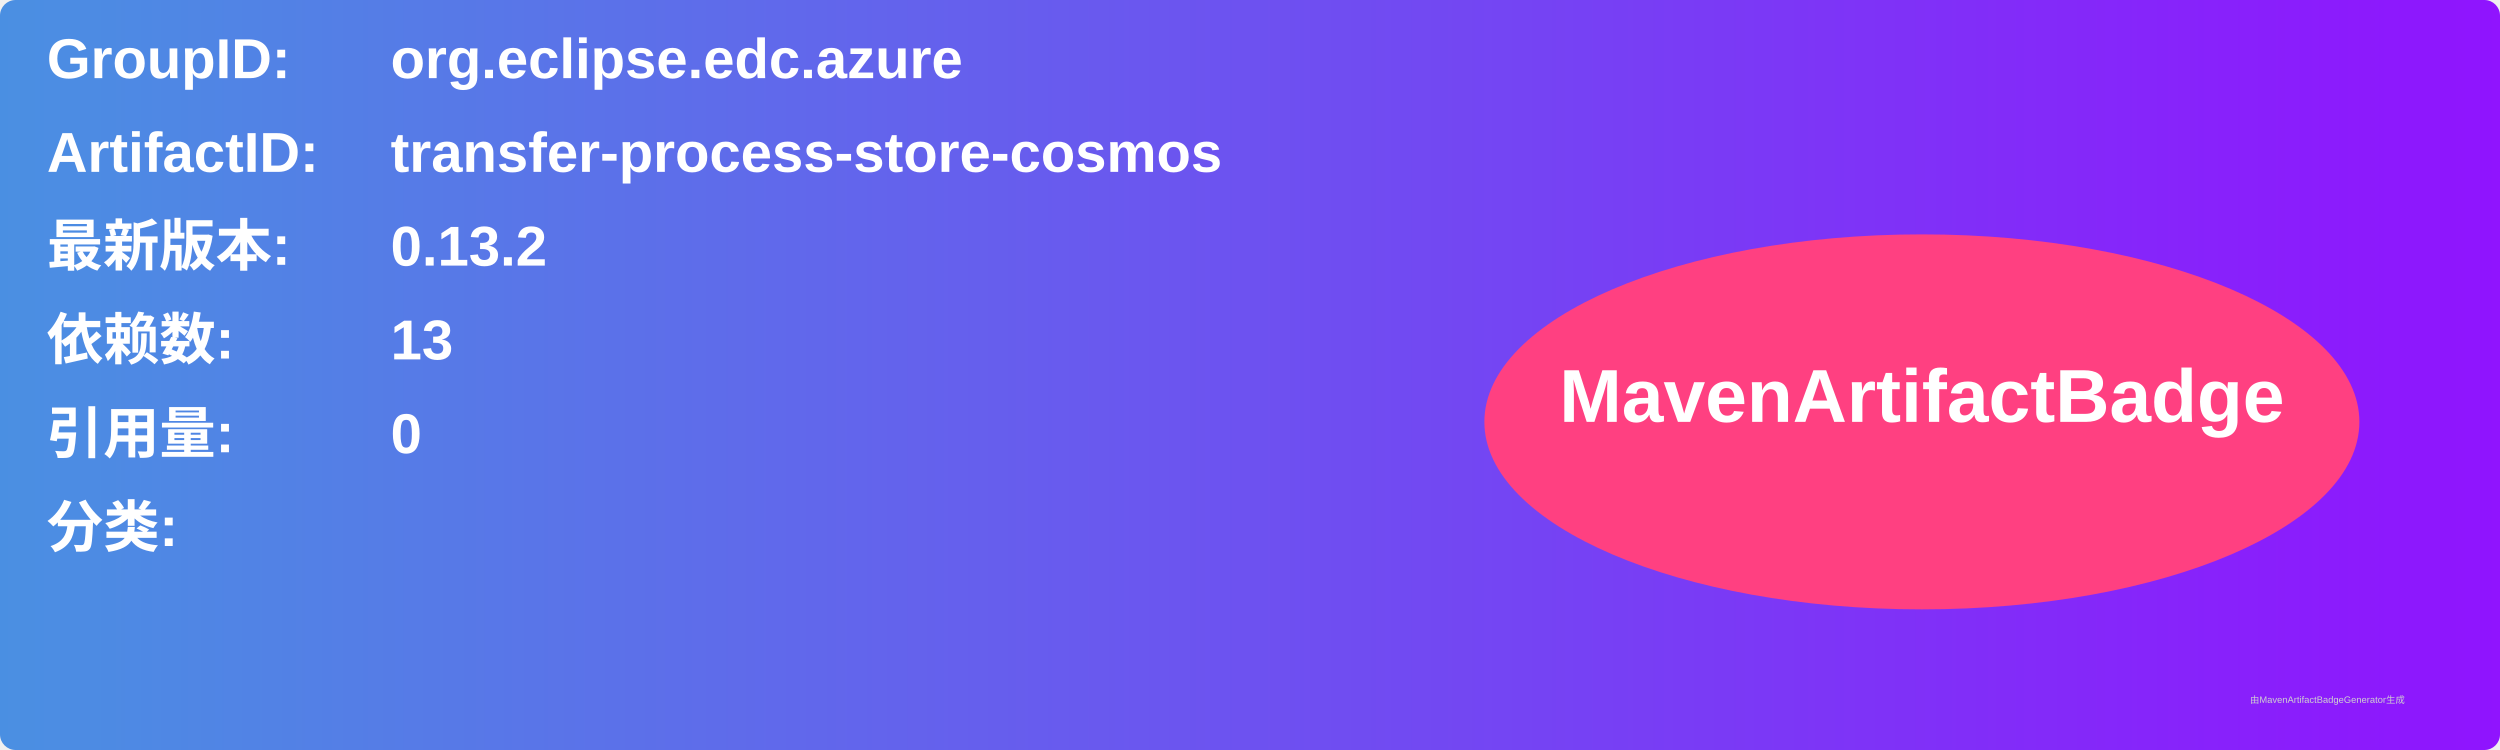
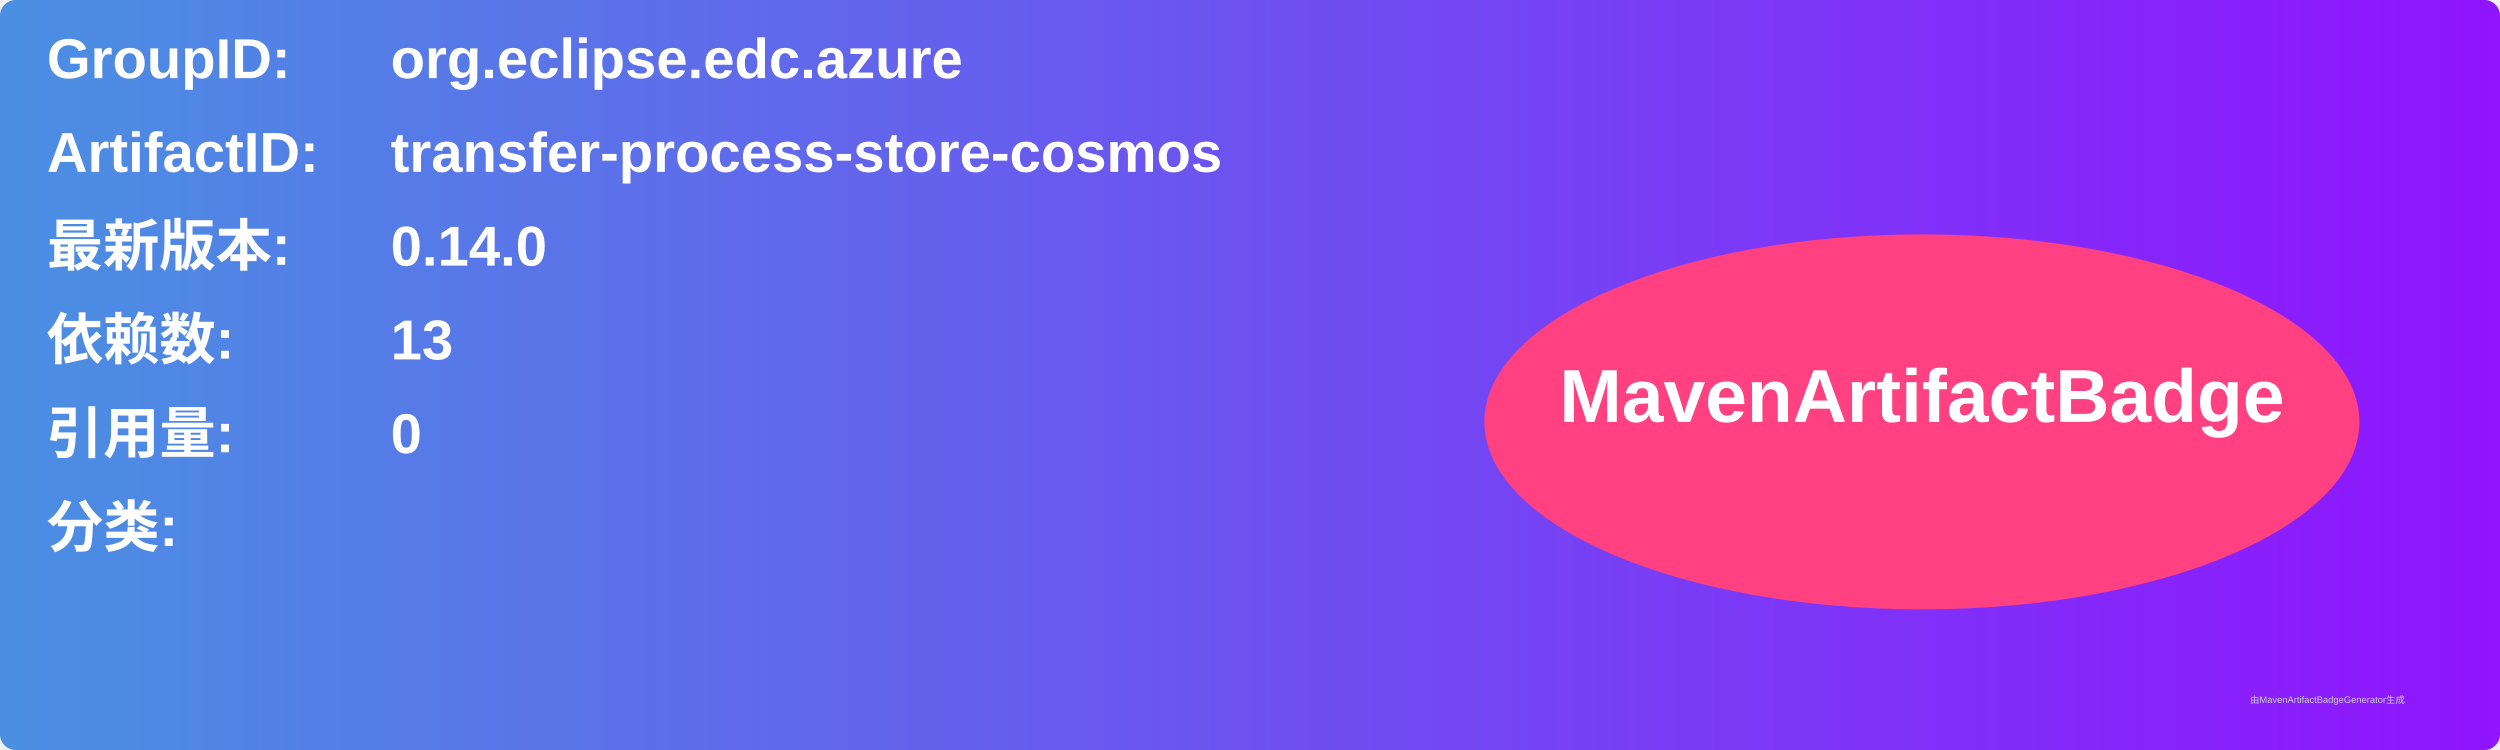
<svg xmlns="http://www.w3.org/2000/svg" width="800" height="240" viewBox="0 0 800 240">
  <linearGradient id="grad" x1="0%" y1="0%" x2="100%" y2="0%">
    <stop offset="0%" stop-color="#4a90e2" />
    <stop offset="100%" stop-color="#9013fe" />
  </linearGradient>
  <rect width="100%" height="100%" rx="5" ry="5" fill="url(#grad)" />
  <g transform="translate(15, 15)">
    <text x="0" y="10" font-family="Arial" font-size="18" fill="white" font-weight="bold" width="260">GroupID:</text>
    <text x="110" y="10" font-family="Arial" font-size="18" fill="white" font-weight="bold" width="460">org.eclipse.edc.azure</text>
    <text x="0" y="40" font-family="Arial" font-size="18" fill="white" font-weight="bold" width="260">ArtifactID:</text>
    <text x="110" y="40" font-family="Arial" font-size="18" fill="white" font-weight="bold" width="460">transfer-process-store-cosmos</text>
    <text x="0" y="70" font-family="Arial" font-size="18" fill="white" font-weight="bold">最新版本:</text>
    <text x="110" y="70" font-family="Arial" font-size="18" fill="white" font-weight="bold">
-       <tspan font-weight="bold">0.13.2</tspan>
+       <tspan font-weight="bold">0.14.0</tspan>
    </text>
    <text x="0" y="100" font-family="Arial" font-size="18" fill="white" font-weight="bold">依赖数: </text>
    <text x="110" y="100" font-family="Arial" font-size="18" fill="white">
      <tspan font-weight="bold">13</tspan>
    </text>
    <text x="0" y="130" font-family="Arial" font-size="18" fill="white" font-weight="bold">引用量: </text>
    <text x="110" y="130" font-family="Arial" font-size="18" fill="white">
      <tspan font-weight="bold">0</tspan>
    </text>
    <text x="0" y="160" font-family="Arial" font-size="18" fill="white" font-weight="bold">分类:</text>
    <text x="10" y="190" font-family="Arial" font-size="10" fill="white">
      <tspan font-weight="bold" />
    </text>
    <ellipse cx="600" cy="120" rx="140" ry="60" fill="#ff4081" />
    <text x="600" y="120" text-anchor="middle" font-family="Arial" font-size="24" fill="white" font-weight="bold">MavenArtifactBadge</text>
  </g>
  <text x="720" y="225" font-family="Arial" font-size="3" fill="#d0d0d0">由MavenArtifactBadgeGenerator生成</text>
</svg>
